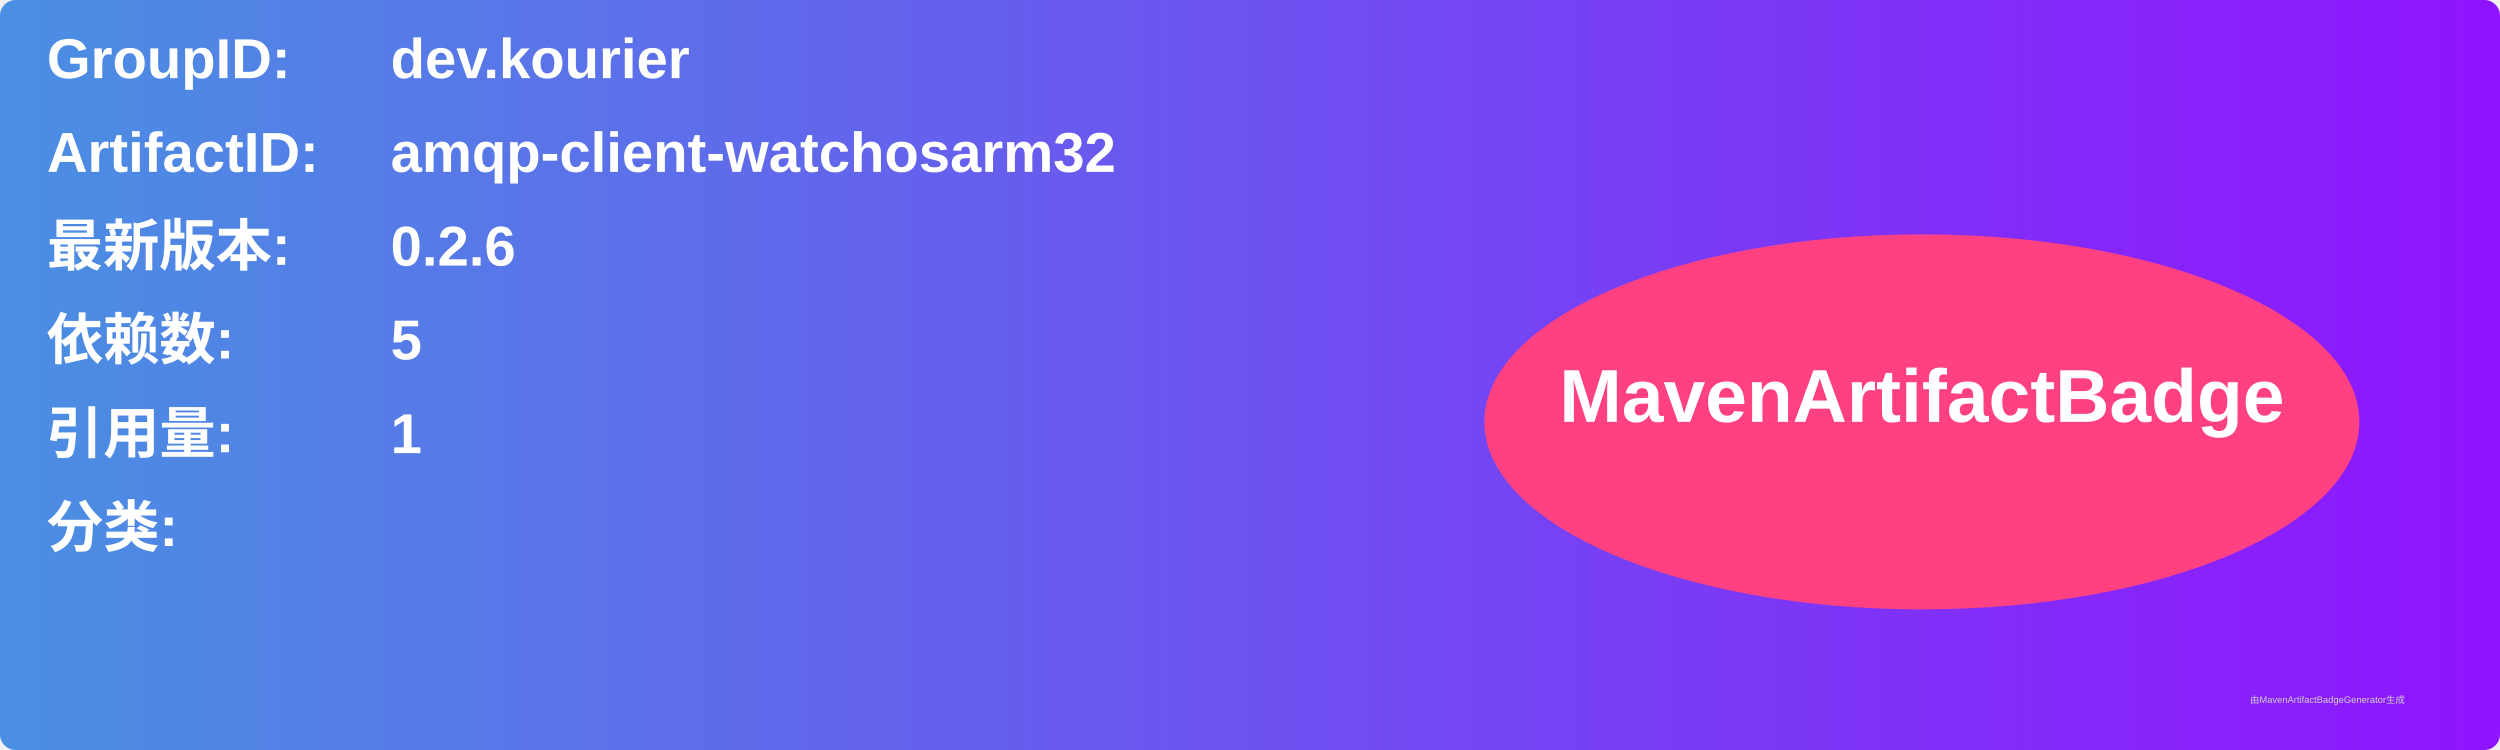
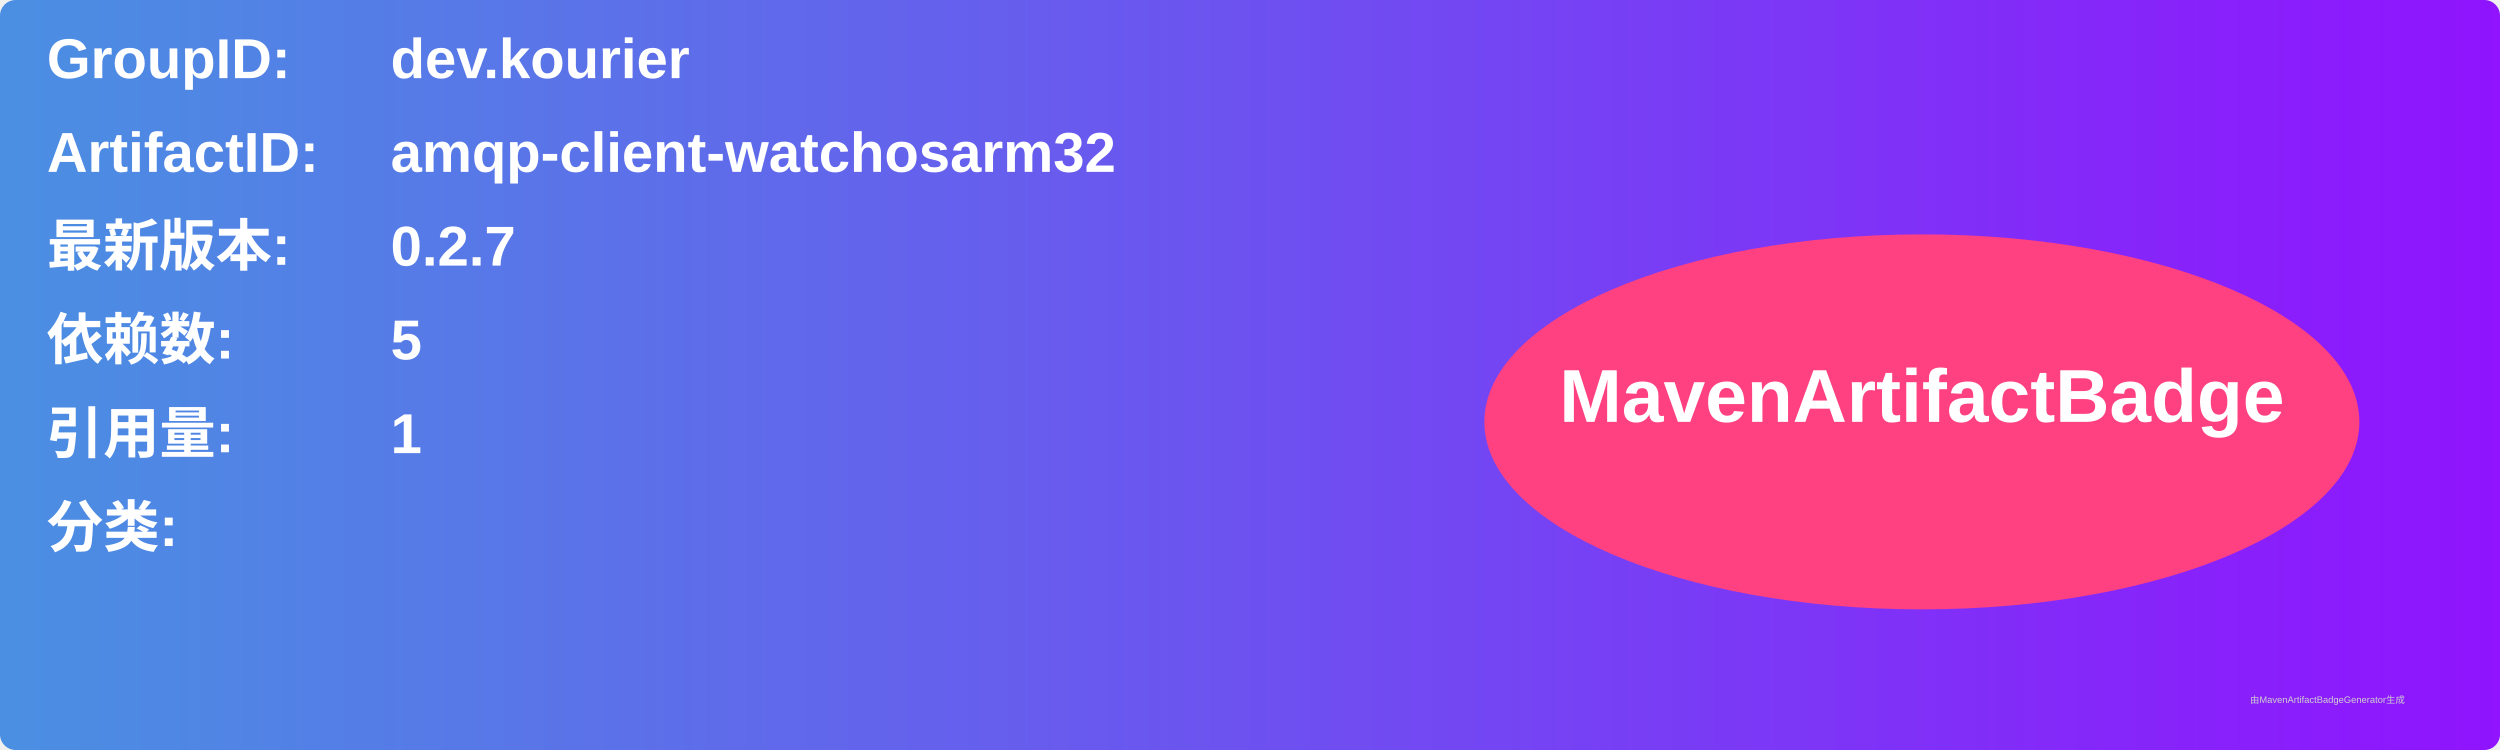
<svg xmlns="http://www.w3.org/2000/svg" width="800" height="240" viewBox="0 0 800 240">
  <linearGradient id="grad" x1="0%" y1="0%" x2="100%" y2="0%">
    <stop offset="0%" stop-color="#4a90e2" />
    <stop offset="100%" stop-color="#9013fe" />
  </linearGradient>
  <rect width="100%" height="100%" rx="5" ry="5" fill="url(#grad)" />
  <g transform="translate(15, 15)">
    <text x="0" y="10" font-family="Arial" font-size="18" fill="white" font-weight="bold" width="260">GroupID:</text>
    <text x="110" y="10" font-family="Arial" font-size="18" fill="white" font-weight="bold" width="460">dev.kourier</text>
    <text x="0" y="40" font-family="Arial" font-size="18" fill="white" font-weight="bold" width="260">ArtifactID:</text>
    <text x="110" y="40" font-family="Arial" font-size="18" fill="white" font-weight="bold" width="460">amqp-client-watchosarm32</text>
    <text x="0" y="70" font-family="Arial" font-size="18" fill="white" font-weight="bold">最新版本:</text>
    <text x="110" y="70" font-family="Arial" font-size="18" fill="white" font-weight="bold">
-       <tspan font-weight="bold">0.2.6</tspan>
+       <tspan font-weight="bold">0.2.7</tspan>
    </text>
    <text x="0" y="100" font-family="Arial" font-size="18" fill="white" font-weight="bold">依赖数: </text>
    <text x="110" y="100" font-family="Arial" font-size="18" fill="white">
      <tspan font-weight="bold">5</tspan>
    </text>
    <text x="0" y="130" font-family="Arial" font-size="18" fill="white" font-weight="bold">引用量: </text>
    <text x="110" y="130" font-family="Arial" font-size="18" fill="white">
      <tspan font-weight="bold">1</tspan>
    </text>
    <text x="0" y="160" font-family="Arial" font-size="18" fill="white" font-weight="bold">分类:</text>
    <text x="10" y="190" font-family="Arial" font-size="10" fill="white">
      <tspan font-weight="bold" />
    </text>
    <ellipse cx="600" cy="120" rx="140" ry="60" fill="#ff4081" />
    <text x="600" y="120" text-anchor="middle" font-family="Arial" font-size="24" fill="white" font-weight="bold">MavenArtifactBadge</text>
  </g>
  <text x="720" y="225" font-family="Arial" font-size="3" fill="#d0d0d0">由MavenArtifactBadgeGenerator生成</text>
</svg>
